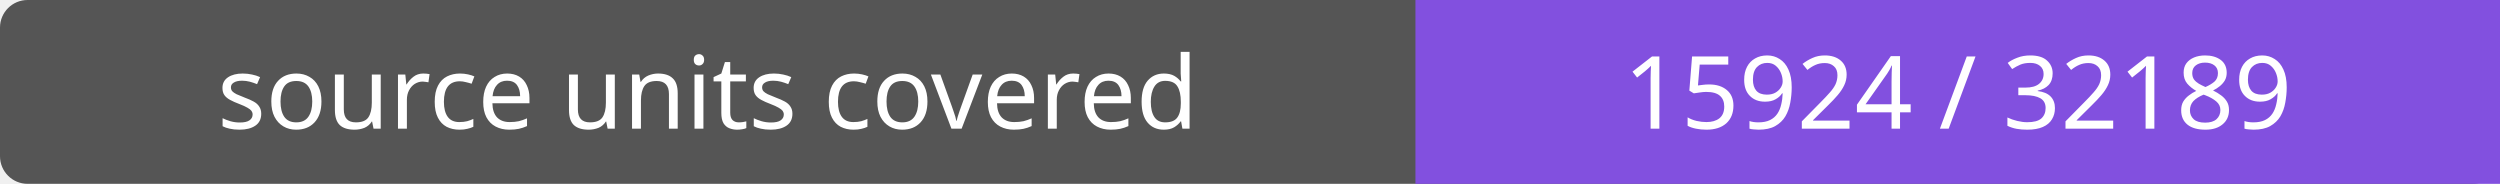
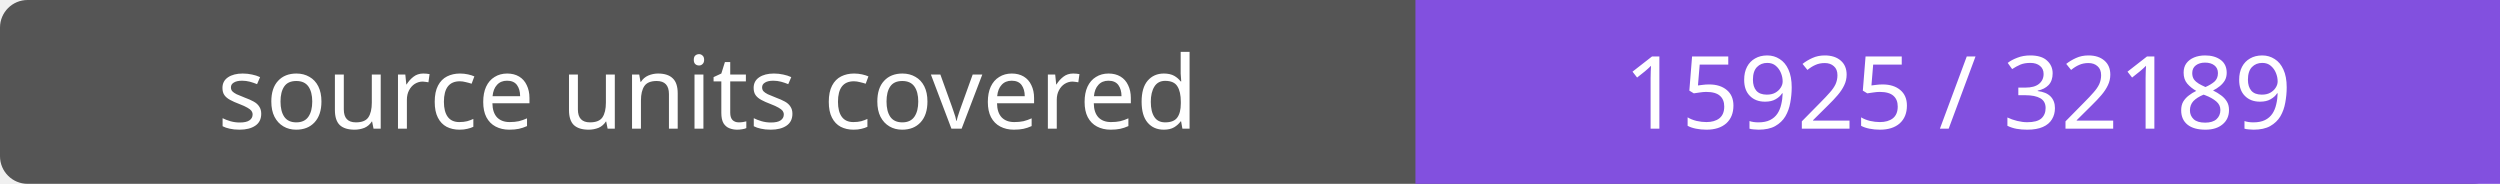
- <svg xmlns="http://www.w3.org/2000/svg" width="272" height="20" role="img" aria-label="source units covered: 15924 / 32189">
+ <svg xmlns="http://www.w3.org/2000/svg" width="272" height="20" role="img" aria-label="source units covered: 15925 / 32189">
  <rect width="272" height="20" rx="3" fill="#555" />
  <path fill="#8250df" d="M154 0h118v20H154z" />
  <g fill="#fff" text-anchor="middle" font-family="Verdana,sans-serif" font-size="11">
    <text x="77.0" y="14">source units covered</text>
-     <text x="213.0" y="14">15924 / 32189</text>
+     <text x="213.0" y="14">15925 / 32189</text>
  </g>
</svg>
